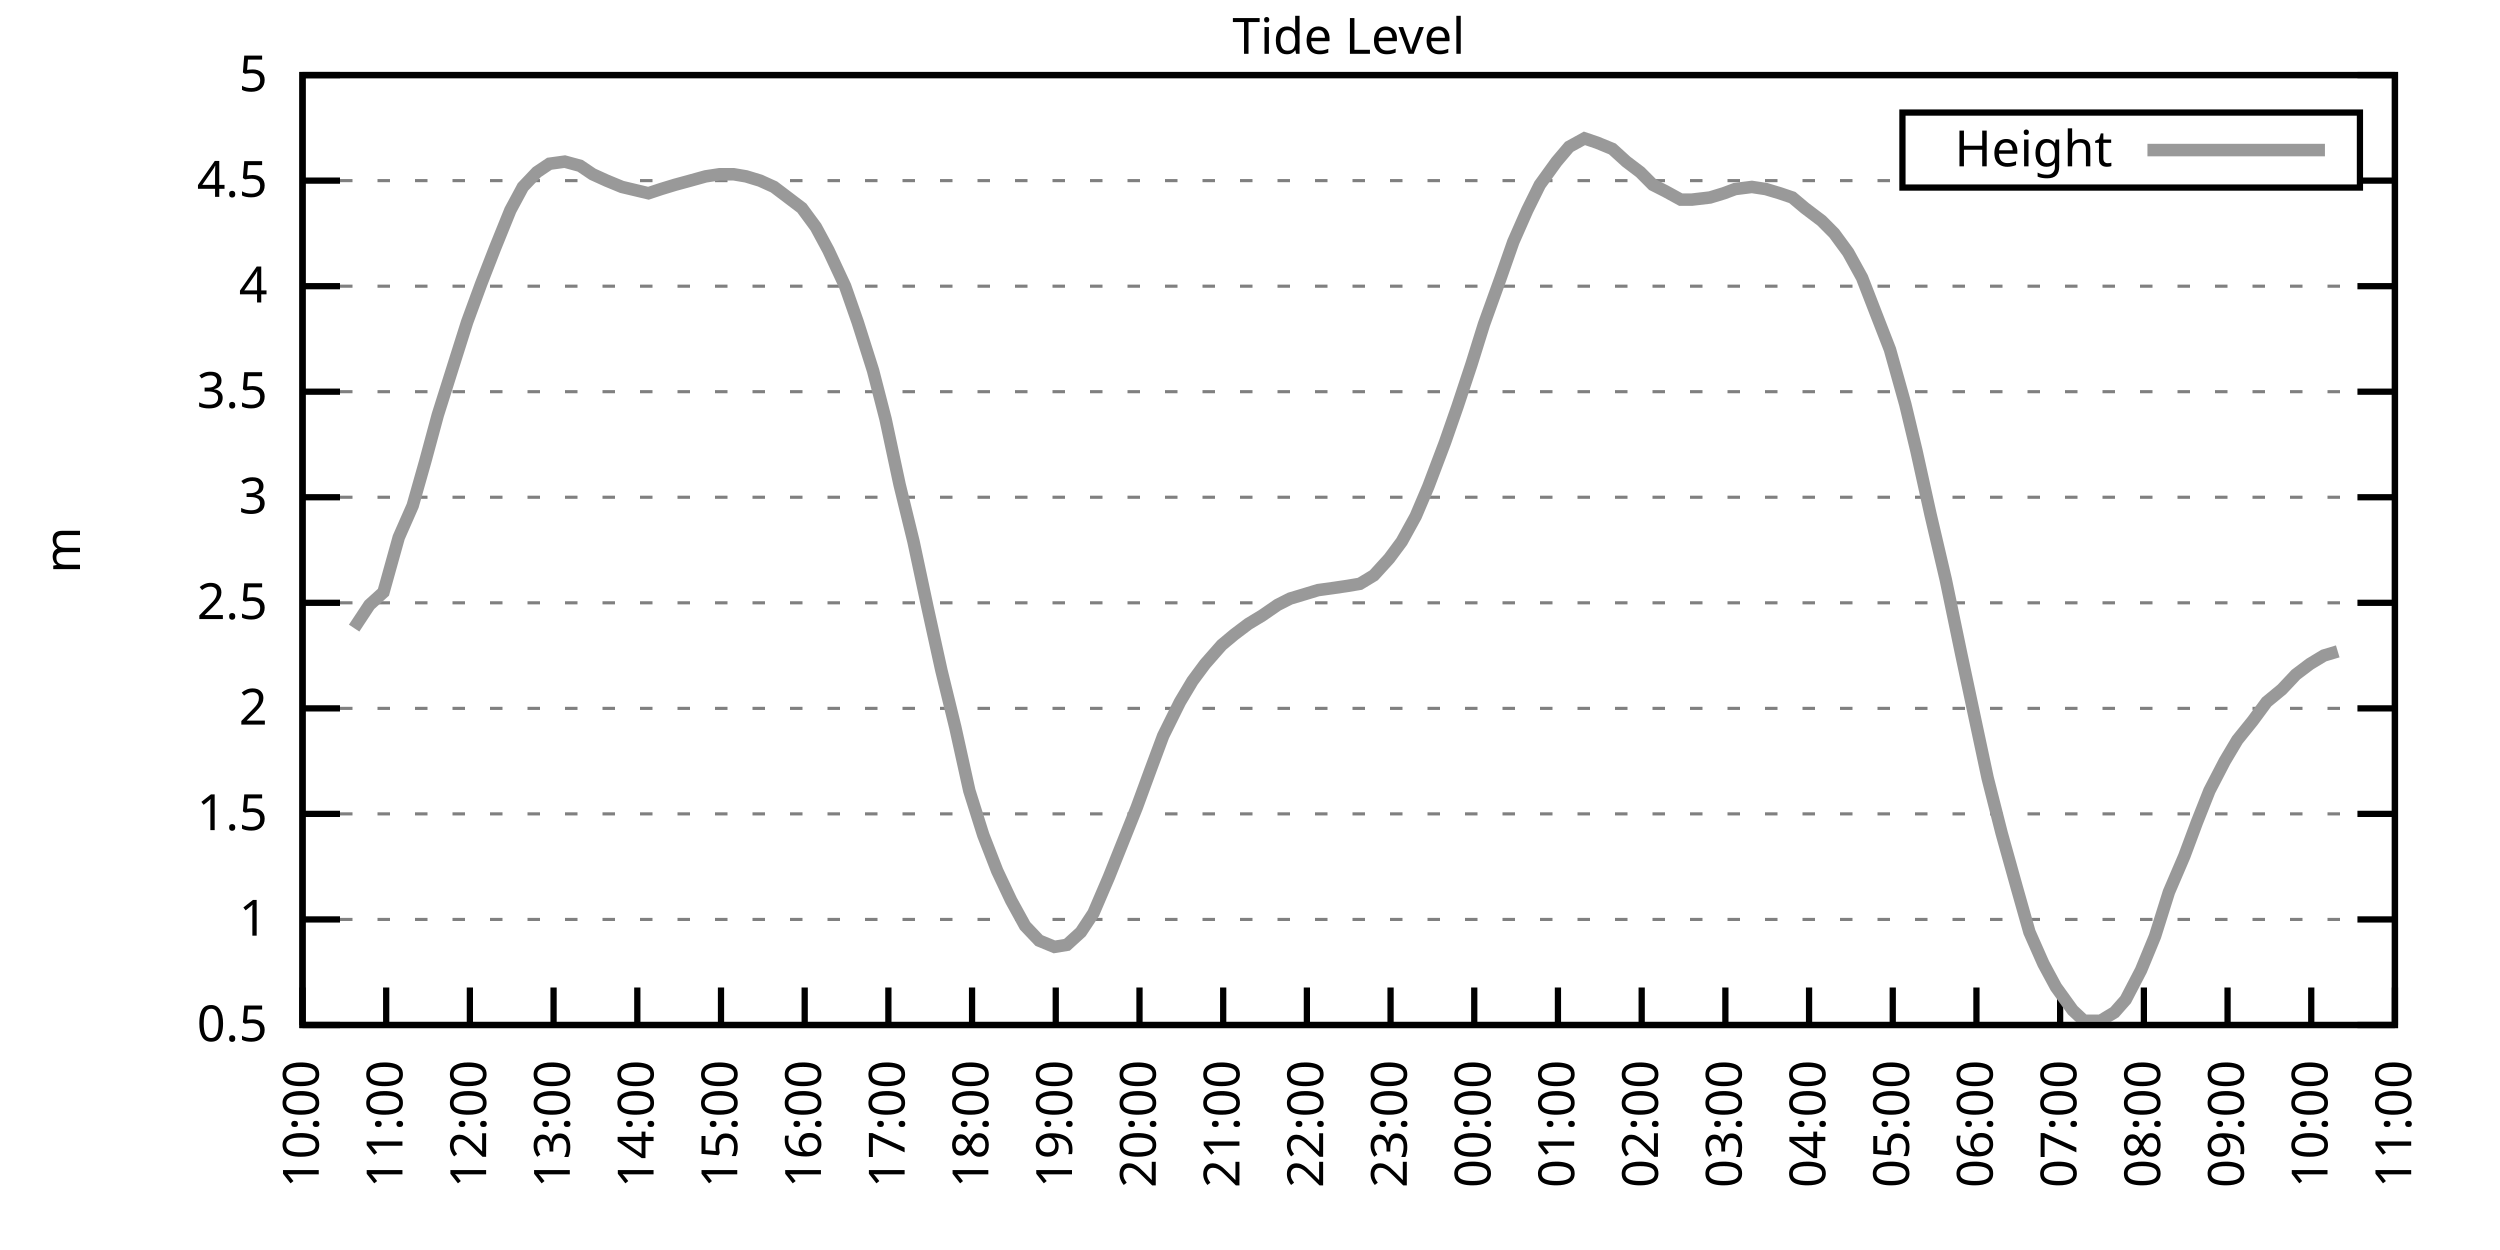
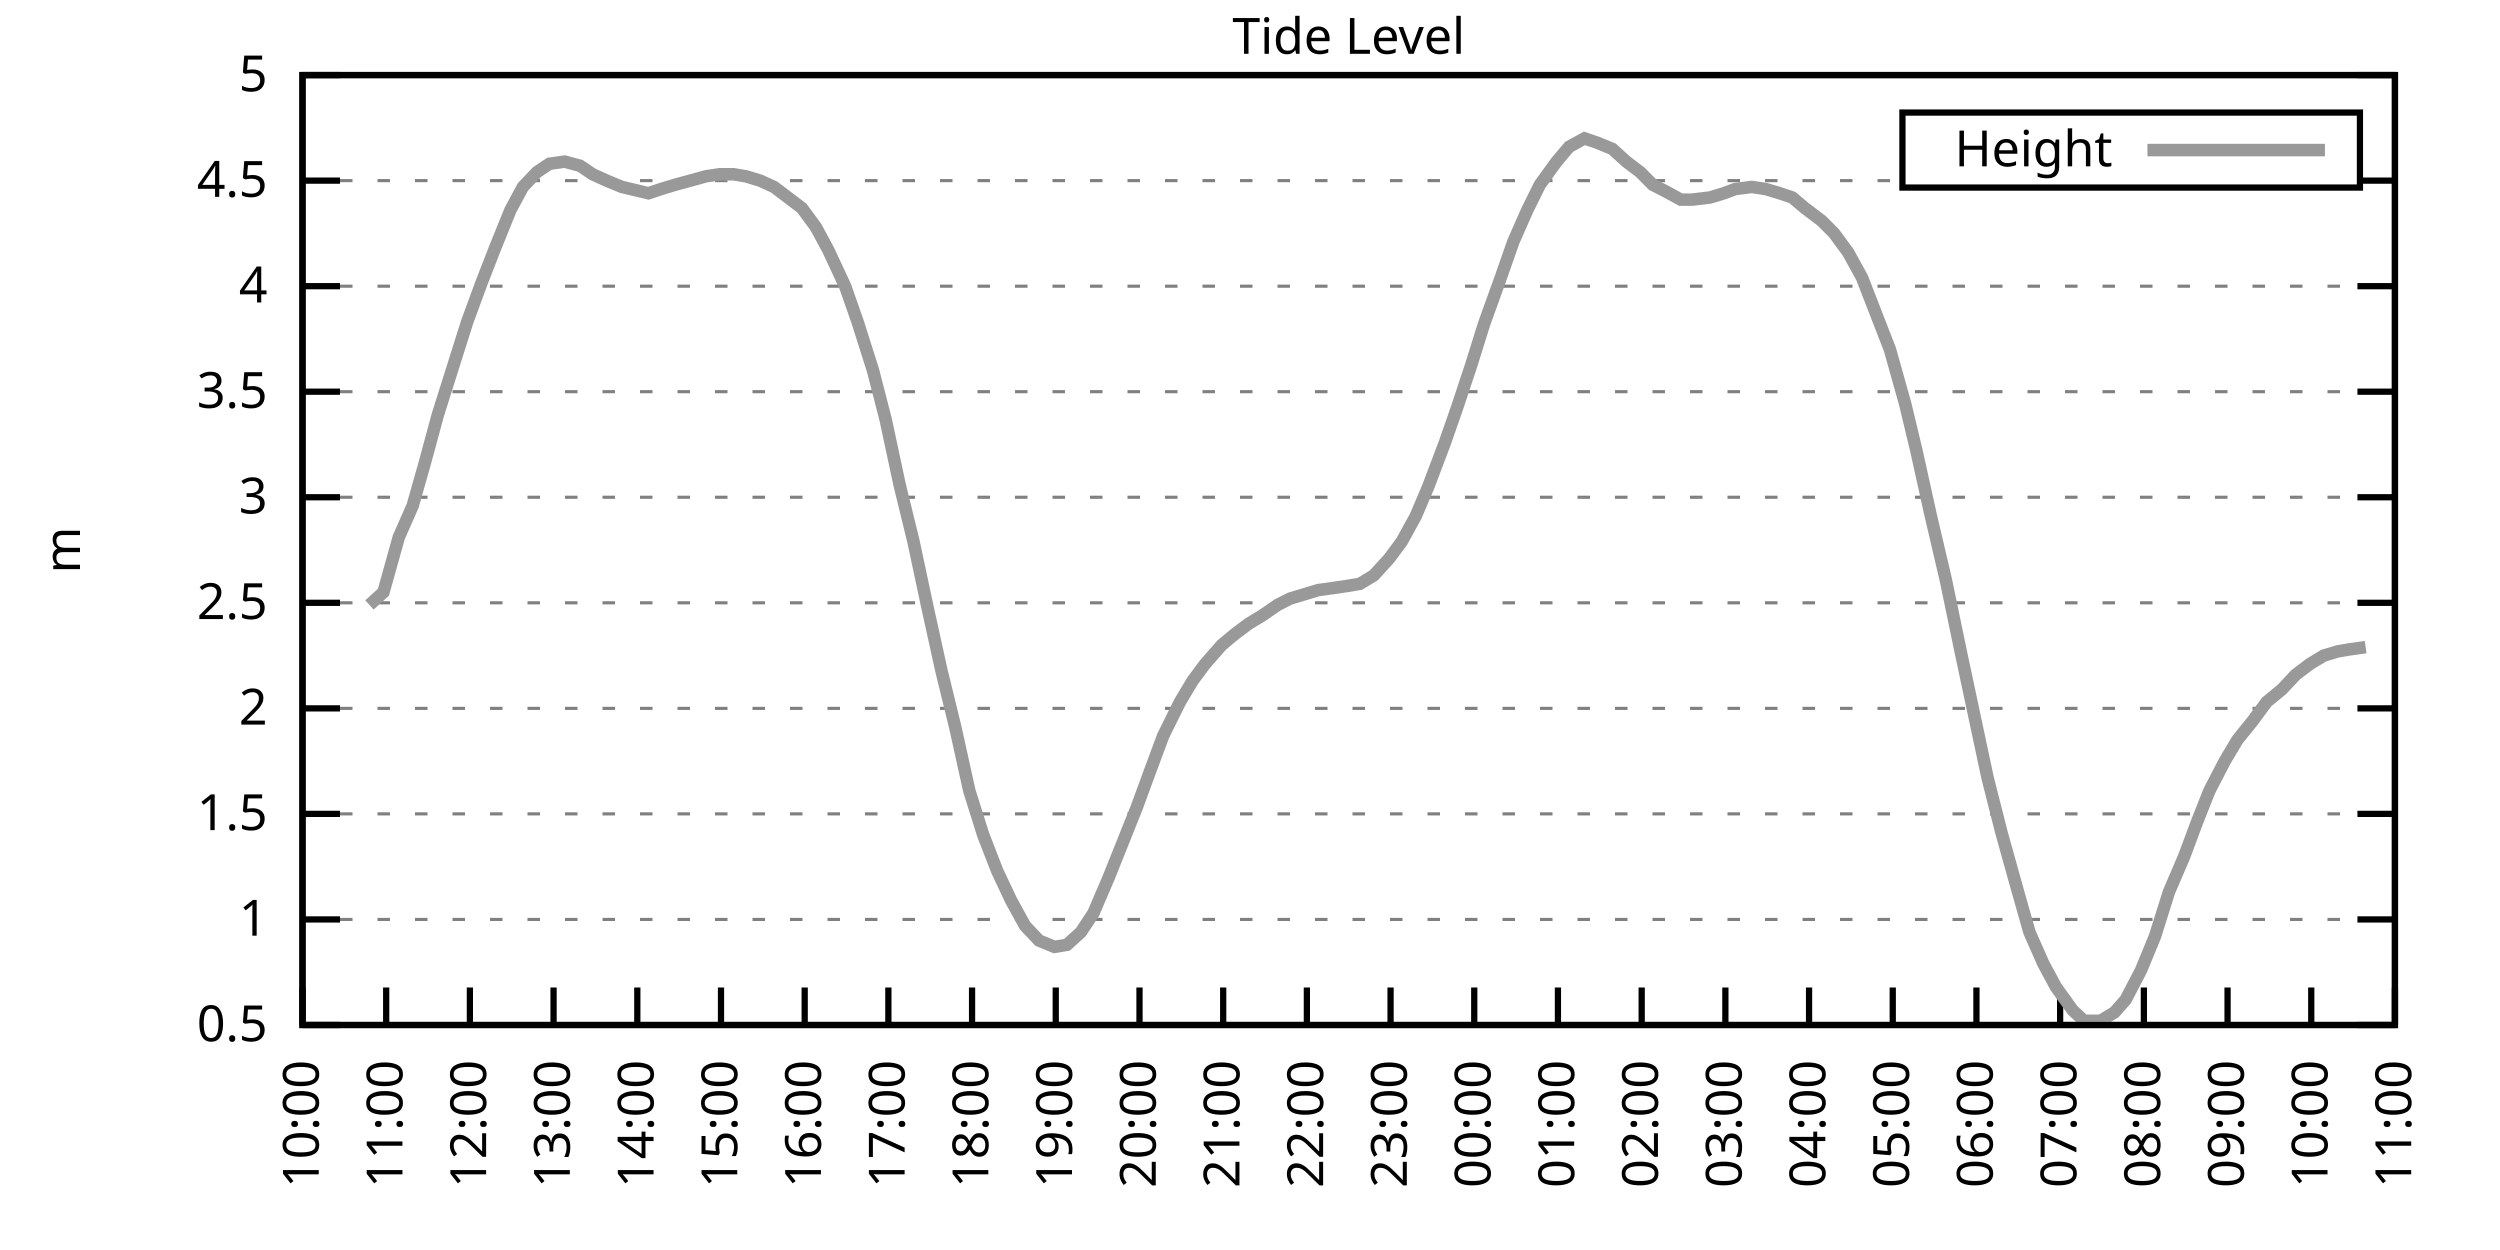
<svg xmlns="http://www.w3.org/2000/svg" xmlns:xlink="http://www.w3.org/1999/xlink" width="400" height="200" viewBox="0 0 400 200">
  <g id="gnuplot_canvas">
    <rect x="0" y="0" width="400" height="200" fill="none" />
    <defs>
      <circle id="gpDot" r="0.5" stroke-width="0.5" stroke="currentColor" />
      <path id="gpPt0" stroke-width="0.333" stroke="currentColor" d="M-1,0 h2 M0,-1 v2" />
      <path id="gpPt1" stroke-width="0.333" stroke="currentColor" d="M-1,-1 L1,1 M1,-1 L-1,1" />
      <path id="gpPt2" stroke-width="0.333" stroke="currentColor" d="M-1,0 L1,0 M0,-1 L0,1 M-1,-1 L1,1 M-1,1 L1,-1" />
      <rect id="gpPt3" stroke-width="0.333" stroke="currentColor" x="-1" y="-1" width="2" height="2" />
      <rect id="gpPt4" stroke-width="0.333" stroke="currentColor" fill="currentColor" x="-1" y="-1" width="2" height="2" />
      <circle id="gpPt5" stroke-width="0.333" stroke="currentColor" cx="0" cy="0" r="1" />
      <use xlink:href="#gpPt5" id="gpPt6" fill="currentColor" stroke="none" />
      <path id="gpPt7" stroke-width="0.333" stroke="currentColor" d="M0,-1.33 L-1.33,0.67 L1.33,0.67 z" />
      <use xlink:href="#gpPt7" id="gpPt8" fill="currentColor" stroke="none" />
      <use xlink:href="#gpPt7" id="gpPt9" stroke="currentColor" transform="rotate(180)" />
      <use xlink:href="#gpPt9" id="gpPt10" fill="currentColor" stroke="none" />
      <use xlink:href="#gpPt3" id="gpPt11" stroke="currentColor" transform="rotate(45)" />
      <use xlink:href="#gpPt11" id="gpPt12" fill="currentColor" stroke="none" />
      <path id="gpPt13" stroke-width="0.333" stroke="currentColor" d="M0,1.330 L1.265,0.411 L0.782,-1.067 L-0.782,-1.076 L-1.265,0.411 z" />
      <use xlink:href="#gpPt13" id="gpPt14" fill="currentColor" stroke="none" />
      <filter id="textbox" filterUnits="objectBoundingBox" x="0" y="0" height="1" width="1">
        <feFlood flood-color="white" flood-opacity="1" result="bgnd" />
        <feComposite in="SourceGraphic" in2="bgnd" operator="atop" />
      </filter>
      <filter id="greybox" filterUnits="objectBoundingBox" x="0" y="0" height="1" width="1">
        <feFlood flood-color="lightgrey" flood-opacity="1" result="grey" />
        <feComposite in="SourceGraphic" in2="grey" operator="atop" />
      </filter>
    </defs>
    <g fill="none" color="white" stroke="currentColor" stroke-width="1.00" stroke-linecap="butt" stroke-linejoin="miter">
</g>
    <g fill="none" color="black" stroke="currentColor" stroke-width="1.00" stroke-linecap="butt" stroke-linejoin="miter">
      <g stroke="none" shape-rendering="crispEdges">
        <polygon fill="rgb(255, 255, 255)" points="48.40,164.00 383.18,164.00 383.18,12.02 48.40,12.02 " />
      </g>
    </g>
    <g fill="none" color="black" stroke="currentColor" stroke-width="1.00" stroke-linecap="butt" stroke-linejoin="miter">
</g>
    <g fill="none" color="black" stroke="black" stroke-width="0.50" stroke-linecap="butt" stroke-linejoin="miter">
</g>
    <g fill="none" color="gray" stroke="currentColor" stroke-width="0.50" stroke-linecap="butt" stroke-linejoin="miter">
      <path stroke="gray" stroke-dasharray="2,4" class="gridline" d="M48.40,164.00 L383.19,164.00  " />
    </g>
    <g fill="none" color="gray" stroke="gray" stroke-width="1.00" stroke-linecap="butt" stroke-linejoin="miter">
</g>
    <g fill="none" color="black" stroke="currentColor" stroke-width="1.00" stroke-linecap="butt" stroke-linejoin="miter">
      <path stroke="black" d="M48.40,164.00 L54.40,164.00 M383.19,164.00 L377.19,164.00  " />
      <g transform="translate(42.80,166.60)" stroke="none" fill="black" font-family="Sans" font-size="8.00" text-anchor="end">
        <text>
          <tspan font-family="Sans"> 0.5</tspan>
        </text>
      </g>
    </g>
    <g fill="none" color="black" stroke="currentColor" stroke-width="1.00" stroke-linecap="butt" stroke-linejoin="miter">
</g>
    <g fill="none" color="black" stroke="black" stroke-width="0.50" stroke-linecap="butt" stroke-linejoin="miter">
</g>
    <g fill="none" color="gray" stroke="currentColor" stroke-width="0.50" stroke-linecap="butt" stroke-linejoin="miter">
      <path stroke="gray" stroke-dasharray="2,4" class="gridline" d="M48.40,147.11 L383.19,147.11  " />
    </g>
    <g fill="none" color="gray" stroke="gray" stroke-width="1.00" stroke-linecap="butt" stroke-linejoin="miter">
</g>
    <g fill="none" color="black" stroke="currentColor" stroke-width="1.00" stroke-linecap="butt" stroke-linejoin="miter">
      <path stroke="black" d="M48.40,147.11 L54.40,147.11 M383.19,147.11 L377.19,147.11  " />
      <g transform="translate(42.80,149.71)" stroke="none" fill="black" font-family="Sans" font-size="8.00" text-anchor="end">
        <text>
          <tspan font-family="Sans"> 1</tspan>
        </text>
      </g>
    </g>
    <g fill="none" color="black" stroke="currentColor" stroke-width="1.00" stroke-linecap="butt" stroke-linejoin="miter">
</g>
    <g fill="none" color="black" stroke="black" stroke-width="0.50" stroke-linecap="butt" stroke-linejoin="miter">
</g>
    <g fill="none" color="gray" stroke="currentColor" stroke-width="0.50" stroke-linecap="butt" stroke-linejoin="miter">
      <path stroke="gray" stroke-dasharray="2,4" class="gridline" d="M48.40,130.22 L383.19,130.22  " />
    </g>
    <g fill="none" color="gray" stroke="gray" stroke-width="1.00" stroke-linecap="butt" stroke-linejoin="miter">
</g>
    <g fill="none" color="black" stroke="currentColor" stroke-width="1.00" stroke-linecap="butt" stroke-linejoin="miter">
      <path stroke="black" d="M48.40,130.22 L54.40,130.22 M383.19,130.22 L377.19,130.22  " />
      <g transform="translate(42.80,132.82)" stroke="none" fill="black" font-family="Sans" font-size="8.00" text-anchor="end">
        <text>
          <tspan font-family="Sans"> 1.5</tspan>
        </text>
      </g>
    </g>
    <g fill="none" color="black" stroke="currentColor" stroke-width="1.00" stroke-linecap="butt" stroke-linejoin="miter">
</g>
    <g fill="none" color="black" stroke="black" stroke-width="0.50" stroke-linecap="butt" stroke-linejoin="miter">
</g>
    <g fill="none" color="gray" stroke="currentColor" stroke-width="0.50" stroke-linecap="butt" stroke-linejoin="miter">
      <path stroke="gray" stroke-dasharray="2,4" class="gridline" d="M48.40,113.34 L383.19,113.34  " />
    </g>
    <g fill="none" color="gray" stroke="gray" stroke-width="1.00" stroke-linecap="butt" stroke-linejoin="miter">
</g>
    <g fill="none" color="black" stroke="currentColor" stroke-width="1.00" stroke-linecap="butt" stroke-linejoin="miter">
      <path stroke="black" d="M48.40,113.34 L54.40,113.34 M383.19,113.34 L377.19,113.34  " />
      <g transform="translate(42.80,115.94)" stroke="none" fill="black" font-family="Sans" font-size="8.00" text-anchor="end">
        <text>
          <tspan font-family="Sans"> 2</tspan>
        </text>
      </g>
    </g>
    <g fill="none" color="black" stroke="currentColor" stroke-width="1.00" stroke-linecap="butt" stroke-linejoin="miter">
</g>
    <g fill="none" color="black" stroke="black" stroke-width="0.50" stroke-linecap="butt" stroke-linejoin="miter">
</g>
    <g fill="none" color="gray" stroke="currentColor" stroke-width="0.50" stroke-linecap="butt" stroke-linejoin="miter">
      <path stroke="gray" stroke-dasharray="2,4" class="gridline" d="M48.40,96.45 L383.19,96.45  " />
    </g>
    <g fill="none" color="gray" stroke="gray" stroke-width="1.00" stroke-linecap="butt" stroke-linejoin="miter">
</g>
    <g fill="none" color="black" stroke="currentColor" stroke-width="1.00" stroke-linecap="butt" stroke-linejoin="miter">
      <path stroke="black" d="M48.40,96.45 L54.40,96.45 M383.19,96.45 L377.19,96.45  " />
      <g transform="translate(42.80,99.05)" stroke="none" fill="black" font-family="Sans" font-size="8.00" text-anchor="end">
        <text>
          <tspan font-family="Sans"> 2.5</tspan>
        </text>
      </g>
    </g>
    <g fill="none" color="black" stroke="currentColor" stroke-width="1.00" stroke-linecap="butt" stroke-linejoin="miter">
</g>
    <g fill="none" color="black" stroke="black" stroke-width="0.50" stroke-linecap="butt" stroke-linejoin="miter">
</g>
    <g fill="none" color="gray" stroke="currentColor" stroke-width="0.50" stroke-linecap="butt" stroke-linejoin="miter">
      <path stroke="gray" stroke-dasharray="2,4" class="gridline" d="M48.40,79.56 L383.19,79.56  " />
    </g>
    <g fill="none" color="gray" stroke="gray" stroke-width="1.00" stroke-linecap="butt" stroke-linejoin="miter">
</g>
    <g fill="none" color="black" stroke="currentColor" stroke-width="1.00" stroke-linecap="butt" stroke-linejoin="miter">
      <path stroke="black" d="M48.40,79.56 L54.40,79.56 M383.19,79.56 L377.19,79.56  " />
      <g transform="translate(42.80,82.16)" stroke="none" fill="black" font-family="Sans" font-size="8.00" text-anchor="end">
        <text>
          <tspan font-family="Sans"> 3</tspan>
        </text>
      </g>
    </g>
    <g fill="none" color="black" stroke="currentColor" stroke-width="1.00" stroke-linecap="butt" stroke-linejoin="miter">
</g>
    <g fill="none" color="black" stroke="black" stroke-width="0.50" stroke-linecap="butt" stroke-linejoin="miter">
</g>
    <g fill="none" color="gray" stroke="currentColor" stroke-width="0.50" stroke-linecap="butt" stroke-linejoin="miter">
      <path stroke="gray" stroke-dasharray="2,4" class="gridline" d="M48.40,62.67 L383.19,62.67  " />
    </g>
    <g fill="none" color="gray" stroke="gray" stroke-width="1.00" stroke-linecap="butt" stroke-linejoin="miter">
</g>
    <g fill="none" color="black" stroke="currentColor" stroke-width="1.00" stroke-linecap="butt" stroke-linejoin="miter">
      <path stroke="black" d="M48.40,62.67 L54.40,62.67 M383.19,62.67 L377.19,62.67  " />
      <g transform="translate(42.80,65.27)" stroke="none" fill="black" font-family="Sans" font-size="8.00" text-anchor="end">
        <text>
          <tspan font-family="Sans"> 3.5</tspan>
        </text>
      </g>
    </g>
    <g fill="none" color="black" stroke="currentColor" stroke-width="1.00" stroke-linecap="butt" stroke-linejoin="miter">
</g>
    <g fill="none" color="black" stroke="black" stroke-width="0.50" stroke-linecap="butt" stroke-linejoin="miter">
</g>
    <g fill="none" color="gray" stroke="currentColor" stroke-width="0.50" stroke-linecap="butt" stroke-linejoin="miter">
      <path stroke="gray" stroke-dasharray="2,4" class="gridline" d="M48.40,45.79 L383.19,45.79  " />
    </g>
    <g fill="none" color="gray" stroke="gray" stroke-width="1.00" stroke-linecap="butt" stroke-linejoin="miter">
</g>
    <g fill="none" color="black" stroke="currentColor" stroke-width="1.00" stroke-linecap="butt" stroke-linejoin="miter">
      <path stroke="black" d="M48.40,45.79 L54.40,45.79 M383.19,45.79 L377.19,45.79  " />
      <g transform="translate(42.80,48.39)" stroke="none" fill="black" font-family="Sans" font-size="8.00" text-anchor="end">
        <text>
          <tspan font-family="Sans"> 4</tspan>
        </text>
      </g>
    </g>
    <g fill="none" color="black" stroke="currentColor" stroke-width="1.00" stroke-linecap="butt" stroke-linejoin="miter">
</g>
    <g fill="none" color="black" stroke="black" stroke-width="0.50" stroke-linecap="butt" stroke-linejoin="miter">
</g>
    <g fill="none" color="gray" stroke="currentColor" stroke-width="0.50" stroke-linecap="butt" stroke-linejoin="miter">
      <path stroke="gray" stroke-dasharray="2,4" class="gridline" d="M48.40,28.90 L304.39,28.90 M377.59,28.90 L383.19,28.90  " />
    </g>
    <g fill="none" color="gray" stroke="gray" stroke-width="1.00" stroke-linecap="butt" stroke-linejoin="miter">
</g>
    <g fill="none" color="black" stroke="currentColor" stroke-width="1.00" stroke-linecap="butt" stroke-linejoin="miter">
      <path stroke="black" d="M48.40,28.90 L54.40,28.90 M383.19,28.90 L377.19,28.90  " />
      <g transform="translate(42.80,31.50)" stroke="none" fill="black" font-family="Sans" font-size="8.00" text-anchor="end">
        <text>
          <tspan font-family="Sans"> 4.5</tspan>
        </text>
      </g>
    </g>
    <g fill="none" color="black" stroke="currentColor" stroke-width="1.00" stroke-linecap="butt" stroke-linejoin="miter">
</g>
    <g fill="none" color="black" stroke="black" stroke-width="0.50" stroke-linecap="butt" stroke-linejoin="miter">
</g>
    <g fill="none" color="gray" stroke="currentColor" stroke-width="0.50" stroke-linecap="butt" stroke-linejoin="miter">
      <path stroke="gray" stroke-dasharray="2,4" class="gridline" d="M48.40,12.01 L383.19,12.01  " />
    </g>
    <g fill="none" color="gray" stroke="gray" stroke-width="1.00" stroke-linecap="butt" stroke-linejoin="miter">
</g>
    <g fill="none" color="black" stroke="currentColor" stroke-width="1.00" stroke-linecap="butt" stroke-linejoin="miter">
      <path stroke="black" d="M48.40,12.01 L54.40,12.01 M383.19,12.01 L377.19,12.01  " />
      <g transform="translate(42.80,14.61)" stroke="none" fill="black" font-family="Sans" font-size="8.00" text-anchor="end">
        <text>
          <tspan font-family="Sans"> 5</tspan>
        </text>
      </g>
    </g>
    <g fill="none" color="black" stroke="currentColor" stroke-width="1.00" stroke-linecap="butt" stroke-linejoin="miter">
      <path stroke="black" d="M48.40,164.00 L48.40,158.00  " />
      <g transform="translate(51.00,169.60) rotate(270.00)" stroke="none" fill="black" font-family="Sans" font-size="8.00" text-anchor="end">
        <text>
          <tspan font-family="Sans">10:00</tspan>
        </text>
      </g>
    </g>
    <g fill="none" color="black" stroke="currentColor" stroke-width="1.00" stroke-linecap="butt" stroke-linejoin="miter">
      <path stroke="black" d="M61.79,164.00 L61.79,158.00  " />
      <g transform="translate(64.39,169.60) rotate(270.00)" stroke="none" fill="black" font-family="Sans" font-size="8.00" text-anchor="end">
        <text>
          <tspan font-family="Sans">11:00</tspan>
        </text>
      </g>
    </g>
    <g fill="none" color="black" stroke="currentColor" stroke-width="1.00" stroke-linecap="butt" stroke-linejoin="miter">
      <path stroke="black" d="M75.18,164.00 L75.18,158.00  " />
      <g transform="translate(77.78,169.60) rotate(270.00)" stroke="none" fill="black" font-family="Sans" font-size="8.00" text-anchor="end">
        <text>
          <tspan font-family="Sans">12:00</tspan>
        </text>
      </g>
    </g>
    <g fill="none" color="black" stroke="currentColor" stroke-width="1.00" stroke-linecap="butt" stroke-linejoin="miter">
      <path stroke="black" d="M88.57,164.00 L88.57,158.00  " />
      <g transform="translate(91.17,169.60) rotate(270.00)" stroke="none" fill="black" font-family="Sans" font-size="8.00" text-anchor="end">
        <text>
          <tspan font-family="Sans">13:00</tspan>
        </text>
      </g>
    </g>
    <g fill="none" color="black" stroke="currentColor" stroke-width="1.00" stroke-linecap="butt" stroke-linejoin="miter">
      <path stroke="black" d="M101.97,164.00 L101.97,158.00  " />
      <g transform="translate(104.57,169.60) rotate(270.00)" stroke="none" fill="black" font-family="Sans" font-size="8.00" text-anchor="end">
        <text>
          <tspan font-family="Sans">14:00</tspan>
        </text>
      </g>
    </g>
    <g fill="none" color="black" stroke="currentColor" stroke-width="1.00" stroke-linecap="butt" stroke-linejoin="miter">
      <path stroke="black" d="M115.36,164.00 L115.36,158.00  " />
      <g transform="translate(117.96,169.60) rotate(270.00)" stroke="none" fill="black" font-family="Sans" font-size="8.00" text-anchor="end">
        <text>
          <tspan font-family="Sans">15:00</tspan>
        </text>
      </g>
    </g>
    <g fill="none" color="black" stroke="currentColor" stroke-width="1.00" stroke-linecap="butt" stroke-linejoin="miter">
      <path stroke="black" d="M128.75,164.00 L128.75,158.00  " />
      <g transform="translate(131.35,169.60) rotate(270.00)" stroke="none" fill="black" font-family="Sans" font-size="8.00" text-anchor="end">
        <text>
          <tspan font-family="Sans">16:00</tspan>
        </text>
      </g>
    </g>
    <g fill="none" color="black" stroke="currentColor" stroke-width="1.00" stroke-linecap="butt" stroke-linejoin="miter">
      <path stroke="black" d="M142.14,164.00 L142.14,158.00  " />
      <g transform="translate(144.74,169.60) rotate(270.00)" stroke="none" fill="black" font-family="Sans" font-size="8.00" text-anchor="end">
        <text>
          <tspan font-family="Sans">17:00</tspan>
        </text>
      </g>
    </g>
    <g fill="none" color="black" stroke="currentColor" stroke-width="1.00" stroke-linecap="butt" stroke-linejoin="miter">
      <path stroke="black" d="M155.53,164.00 L155.53,158.00  " />
      <g transform="translate(158.13,169.60) rotate(270.00)" stroke="none" fill="black" font-family="Sans" font-size="8.00" text-anchor="end">
        <text>
          <tspan font-family="Sans">18:00</tspan>
        </text>
      </g>
    </g>
    <g fill="none" color="black" stroke="currentColor" stroke-width="1.00" stroke-linecap="butt" stroke-linejoin="miter">
      <path stroke="black" d="M168.92,164.00 L168.92,158.00  " />
      <g transform="translate(171.52,169.60) rotate(270.00)" stroke="none" fill="black" font-family="Sans" font-size="8.00" text-anchor="end">
        <text>
          <tspan font-family="Sans">19:00</tspan>
        </text>
      </g>
    </g>
    <g fill="none" color="black" stroke="currentColor" stroke-width="1.00" stroke-linecap="butt" stroke-linejoin="miter">
      <path stroke="black" d="M182.32,164.00 L182.32,158.00  " />
      <g transform="translate(184.92,169.60) rotate(270.00)" stroke="none" fill="black" font-family="Sans" font-size="8.00" text-anchor="end">
        <text>
          <tspan font-family="Sans">20:00</tspan>
        </text>
      </g>
    </g>
    <g fill="none" color="black" stroke="currentColor" stroke-width="1.00" stroke-linecap="butt" stroke-linejoin="miter">
      <path stroke="black" d="M195.71,164.00 L195.71,158.00  " />
      <g transform="translate(198.31,169.60) rotate(270.00)" stroke="none" fill="black" font-family="Sans" font-size="8.00" text-anchor="end">
        <text>
          <tspan font-family="Sans">21:00</tspan>
        </text>
      </g>
    </g>
    <g fill="none" color="black" stroke="currentColor" stroke-width="1.00" stroke-linecap="butt" stroke-linejoin="miter">
      <path stroke="black" d="M209.10,164.00 L209.10,158.00  " />
      <g transform="translate(211.70,169.60) rotate(270.00)" stroke="none" fill="black" font-family="Sans" font-size="8.00" text-anchor="end">
        <text>
          <tspan font-family="Sans">22:00</tspan>
        </text>
      </g>
    </g>
    <g fill="none" color="black" stroke="currentColor" stroke-width="1.00" stroke-linecap="butt" stroke-linejoin="miter">
      <path stroke="black" d="M222.49,164.00 L222.49,158.00  " />
      <g transform="translate(225.09,169.60) rotate(270.00)" stroke="none" fill="black" font-family="Sans" font-size="8.00" text-anchor="end">
        <text>
          <tspan font-family="Sans">23:00</tspan>
        </text>
      </g>
    </g>
    <g fill="none" color="black" stroke="currentColor" stroke-width="1.00" stroke-linecap="butt" stroke-linejoin="miter">
      <path stroke="black" d="M235.88,164.00 L235.88,158.00  " />
      <g transform="translate(238.48,169.60) rotate(270.00)" stroke="none" fill="black" font-family="Sans" font-size="8.00" text-anchor="end">
        <text>
          <tspan font-family="Sans">00:00</tspan>
        </text>
      </g>
    </g>
    <g fill="none" color="black" stroke="currentColor" stroke-width="1.00" stroke-linecap="butt" stroke-linejoin="miter">
      <path stroke="black" d="M249.27,164.00 L249.27,158.00  " />
      <g transform="translate(251.87,169.60) rotate(270.00)" stroke="none" fill="black" font-family="Sans" font-size="8.00" text-anchor="end">
        <text>
          <tspan font-family="Sans">01:00</tspan>
        </text>
      </g>
    </g>
    <g fill="none" color="black" stroke="currentColor" stroke-width="1.00" stroke-linecap="butt" stroke-linejoin="miter">
      <path stroke="black" d="M262.67,164.00 L262.67,158.00  " />
      <g transform="translate(265.27,169.60) rotate(270.00)" stroke="none" fill="black" font-family="Sans" font-size="8.00" text-anchor="end">
        <text>
          <tspan font-family="Sans">02:00</tspan>
        </text>
      </g>
    </g>
    <g fill="none" color="black" stroke="currentColor" stroke-width="1.00" stroke-linecap="butt" stroke-linejoin="miter">
      <path stroke="black" d="M276.06,164.00 L276.06,158.00  " />
      <g transform="translate(278.66,169.60) rotate(270.00)" stroke="none" fill="black" font-family="Sans" font-size="8.00" text-anchor="end">
        <text>
          <tspan font-family="Sans">03:00</tspan>
        </text>
      </g>
    </g>
    <g fill="none" color="black" stroke="currentColor" stroke-width="1.00" stroke-linecap="butt" stroke-linejoin="miter">
      <path stroke="black" d="M289.45,164.00 L289.45,158.00  " />
      <g transform="translate(292.05,169.60) rotate(270.00)" stroke="none" fill="black" font-family="Sans" font-size="8.00" text-anchor="end">
        <text>
          <tspan font-family="Sans">04:00</tspan>
        </text>
      </g>
    </g>
    <g fill="none" color="black" stroke="currentColor" stroke-width="1.00" stroke-linecap="butt" stroke-linejoin="miter">
      <path stroke="black" d="M302.84,164.00 L302.84,158.00  " />
      <g transform="translate(305.44,169.60) rotate(270.00)" stroke="none" fill="black" font-family="Sans" font-size="8.00" text-anchor="end">
        <text>
          <tspan font-family="Sans">05:00</tspan>
        </text>
      </g>
    </g>
    <g fill="none" color="black" stroke="currentColor" stroke-width="1.00" stroke-linecap="butt" stroke-linejoin="miter">
      <path stroke="black" d="M316.23,164.00 L316.23,158.00  " />
      <g transform="translate(318.83,169.60) rotate(270.00)" stroke="none" fill="black" font-family="Sans" font-size="8.00" text-anchor="end">
        <text>
          <tspan font-family="Sans">06:00</tspan>
        </text>
      </g>
    </g>
    <g fill="none" color="black" stroke="currentColor" stroke-width="1.00" stroke-linecap="butt" stroke-linejoin="miter">
      <path stroke="black" d="M329.62,164.00 L329.62,158.00  " />
      <g transform="translate(332.22,169.60) rotate(270.00)" stroke="none" fill="black" font-family="Sans" font-size="8.00" text-anchor="end">
        <text>
          <tspan font-family="Sans">07:00</tspan>
        </text>
      </g>
    </g>
    <g fill="none" color="black" stroke="currentColor" stroke-width="1.00" stroke-linecap="butt" stroke-linejoin="miter">
      <path stroke="black" d="M343.02,164.00 L343.02,158.00  " />
      <g transform="translate(345.62,169.60) rotate(270.00)" stroke="none" fill="black" font-family="Sans" font-size="8.00" text-anchor="end">
        <text>
          <tspan font-family="Sans">08:00</tspan>
        </text>
      </g>
    </g>
    <g fill="none" color="black" stroke="currentColor" stroke-width="1.00" stroke-linecap="butt" stroke-linejoin="miter">
      <path stroke="black" d="M356.41,164.00 L356.41,158.00  " />
      <g transform="translate(359.01,169.60) rotate(270.00)" stroke="none" fill="black" font-family="Sans" font-size="8.00" text-anchor="end">
        <text>
          <tspan font-family="Sans">09:00</tspan>
        </text>
      </g>
    </g>
    <g fill="none" color="black" stroke="currentColor" stroke-width="1.00" stroke-linecap="butt" stroke-linejoin="miter">
      <path stroke="black" d="M369.80,164.00 L369.80,158.00  " />
      <g transform="translate(372.40,169.60) rotate(270.00)" stroke="none" fill="black" font-family="Sans" font-size="8.00" text-anchor="end">
        <text>
          <tspan font-family="Sans">10:00</tspan>
        </text>
      </g>
    </g>
    <g fill="none" color="black" stroke="currentColor" stroke-width="1.00" stroke-linecap="butt" stroke-linejoin="miter">
      <path stroke="black" d="M383.19,164.00 L383.19,158.00  " />
      <g transform="translate(385.79,169.60) rotate(270.00)" stroke="none" fill="black" font-family="Sans" font-size="8.00" text-anchor="end">
        <text>
          <tspan font-family="Sans">11:00</tspan>
        </text>
      </g>
    </g>
    <g fill="none" color="black" stroke="currentColor" stroke-width="1.00" stroke-linecap="butt" stroke-linejoin="miter">
</g>
    <g fill="none" color="black" stroke="currentColor" stroke-width="1.00" stroke-linecap="butt" stroke-linejoin="miter">
      <path stroke="black" d="M48.40,12.01 L48.40,164.00 L383.19,164.00 L383.19,12.01 L48.40,12.01 Z  " />
    </g>
    <g fill="none" color="black" stroke="currentColor" stroke-width="1.00" stroke-linecap="butt" stroke-linejoin="miter">
</g>
    <g fill="none" color="black" stroke="currentColor" stroke-width="1.00" stroke-linecap="butt" stroke-linejoin="miter">
      <path stroke="black" d="M304.39,30.01 L304.39,18.01 L377.59,18.01 L377.59,30.01 L304.39,30.01 Z  " />
    </g>
    <g id="Tide_level_plot_1">
      <g fill="none" color="white" stroke="black" stroke-width="2.00" stroke-linecap="butt" stroke-linejoin="miter">
</g>
      <g fill="none" color="black" stroke="currentColor" stroke-width="2.00" stroke-linecap="butt" stroke-linejoin="miter">
        <g transform="translate(337.99,26.61)" stroke="none" fill="black" font-family="Sans" font-size="8.00" text-anchor="end">
          <text>
            <tspan font-family="Sans">Height</tspan>
          </text>
        </g>
      </g>
      <g fill="none" color="black" stroke="currentColor" stroke-width="2.00" stroke-linecap="butt" stroke-linejoin="miter">
-         <path stroke="rgb(153, 153, 153)" d="M343.59,24.01 L371.99,24.01 M56.66,100.50 L59.11,96.79 L61.35,94.76 L63.80,85.98 L66.03,80.91 L68.04,73.82   L70.05,66.39 L72.50,58.62 L74.74,51.53 L76.97,45.45 L79.20,39.71 L81.66,33.63 L83.66,29.91 L85.90,27.55   L87.91,26.20 L90.36,25.86 L92.82,26.53 L94.82,27.88 L97.06,28.90 L99.51,29.91 L103.75,30.92 L105.76,30.25   L107.99,29.57 L110.45,28.90 L112.90,28.22 L115.13,27.88 L117.37,27.88 L119.38,28.22 L121.61,28.90 L123.84,29.91   L126.07,31.60 L128.30,33.29 L130.54,36.33 L132.54,40.04 L135.22,45.79 L137.23,51.53 L139.69,59.30 L141.69,67.06   L143.93,77.53 L146.16,86.65 L148.39,97.12 L150.62,107.26 L152.85,116.38 L155.09,126.51 L157.32,133.60 L159.55,139.34   L161.78,144.07 L164.01,148.13 L166.25,150.49 L168.70,151.50 L170.71,151.17 L172.94,149.14 L174.95,146.10 L177.41,140.36   L181.87,129.21 L184.10,123.13 L186.11,117.73 L188.79,112.32 L190.80,108.95 L192.81,106.24 L195.48,103.20 L197.49,101.52   L199.73,99.83 L201.96,98.48 L204.41,96.79 L206.42,95.77 L208.65,95.10 L210.88,94.42 L213.34,94.08 L215.57,93.75   L217.58,93.41 L219.81,92.06 L222.27,89.36 L224.28,86.65 L226.51,82.60 L228.52,77.87 L231.20,70.78 L233.20,65.04   L235.44,58.28 L237.44,51.87 L240.12,44.43 L242.13,38.69 L244.36,33.63 L246.37,29.57 L249.05,25.86 L251.06,23.49   L253.51,22.14 L255.52,22.82 L257.98,23.83 L260.21,25.86 L262.44,27.55 L264.45,29.57 L266.46,30.59 L268.92,31.94   L270.70,31.94 L273.60,31.60 L275.83,30.92 L277.62,30.25 L280.30,29.91 L282.53,30.25 L284.76,30.92 L286.77,31.60   L288.78,33.29 L291.46,35.32 L293.47,37.34 L295.70,40.38 L297.93,44.43 L300.16,50.18 L302.39,55.92 L304.85,64.70   L306.63,72.13 L308.87,82.26 L311.32,92.73 L313.78,104.56 L315.79,114.01 L318.02,124.48 L320.25,133.26 L322.70,142.05   L324.71,149.14 L326.95,154.21 L328.95,157.92 L331.63,161.64 L333.42,163.32 L336.10,163.32 L338.33,161.97 L340.11,159.95   L342.57,155.22 L344.80,149.81 L347.03,142.72 L349.49,136.98 L351.50,131.58 L353.51,126.51 L355.96,121.78 L357.97,118.40   L360.42,115.36 L362.66,112.32 L365.11,110.30 L367.34,107.93 L369.58,106.24 L371.81,104.89 L374.04,104.22  " />
+         <path stroke="rgb(153, 153, 153)" d="M343.59,24.01 L371.99,24.01 M59.11,96.79 L61.35,94.76 L63.80,85.98 L66.03,80.91 L68.04,73.82 L70.05,66.39   L72.50,58.62 L74.74,51.53 L76.97,45.45 L79.20,39.71 L81.66,33.63 L83.66,29.91 L85.90,27.55 L87.91,26.20   L90.36,25.86 L92.82,26.53 L94.82,27.88 L97.06,28.90 L99.51,29.91 L103.75,30.92 L105.76,30.25 L107.99,29.57   L110.45,28.90 L112.90,28.22 L115.13,27.88 L117.37,27.88 L119.38,28.22 L121.61,28.90 L123.84,29.91 L126.07,31.60   L128.30,33.29 L130.54,36.33 L132.54,40.04 L135.22,45.79 L137.23,51.53 L139.69,59.30 L141.69,67.06 L143.93,77.53   L146.16,86.65 L148.39,97.12 L150.62,107.26 L152.85,116.38 L155.09,126.51 L157.32,133.60 L159.55,139.34 L161.78,144.07   L164.01,148.13 L166.25,150.49 L168.70,151.50 L170.71,151.17 L172.94,149.14 L174.95,146.10 L177.41,140.36 L181.87,129.21   L184.10,123.13 L186.11,117.73 L188.79,112.32 L190.80,108.95 L192.81,106.24 L195.48,103.20 L197.49,101.52 L199.73,99.83   L201.96,98.48 L204.41,96.79 L206.42,95.77 L208.65,95.10 L210.88,94.42 L213.34,94.08 L215.57,93.75 L217.58,93.41   L219.81,92.06 L222.27,89.36 L224.28,86.65 L226.51,82.60 L228.52,77.87 L231.20,70.78 L233.20,65.04 L235.44,58.28   L237.44,51.87 L240.12,44.43 L242.13,38.69 L244.36,33.63 L246.37,29.57 L249.05,25.86 L251.06,23.49 L253.51,22.14   L255.52,22.82 L257.98,23.83 L260.21,25.86 L262.44,27.55 L264.45,29.57 L266.46,30.59 L268.92,31.94 L270.70,31.94   L273.60,31.60 L275.83,30.92 L277.62,30.25 L280.30,29.91 L282.53,30.25 L284.76,30.92 L286.77,31.60 L288.78,33.29   L291.46,35.32 L293.47,37.34 L295.70,40.38 L297.93,44.43 L300.16,50.18 L302.39,55.92 L304.85,64.70 L306.63,72.13   L308.87,82.26 L311.32,92.73 L313.78,104.56 L315.79,114.01 L318.02,124.48 L320.25,133.26 L322.70,142.05 L324.71,149.14   L326.95,154.21 L328.95,157.92 L331.63,161.64 L333.42,163.32 L336.10,163.32 L338.33,161.97 L340.11,159.95 L342.57,155.22   L344.80,149.81 L347.03,142.72 L349.49,136.98 L351.50,131.58 L353.51,126.51 L355.96,121.78 L357.97,118.40 L360.42,115.36   L362.66,112.32 L365.11,110.30 L367.34,107.93 L369.58,106.24 L371.81,104.89 L374.04,104.22 L376.05,103.88 L378.50,103.54    " />
      </g>
    </g>
    <g fill="none" color="black" stroke="currentColor" stroke-width="2.00" stroke-linecap="butt" stroke-linejoin="miter">
</g>
    <g fill="none" color="black" stroke="black" stroke-width="1.00" stroke-linecap="butt" stroke-linejoin="miter">
</g>
    <g fill="none" color="black" stroke="currentColor" stroke-width="1.00" stroke-linecap="butt" stroke-linejoin="miter">
      <path stroke="black" d="M48.40,12.01 L48.40,164.00 L383.19,164.00 L383.19,12.01 L48.40,12.01 Z  " />
      <g transform="translate(12.80,88.01) rotate(270.00)" stroke="none" fill="black" font-family="Sans" font-size="8.00" text-anchor="middle">
        <text>
          <tspan font-family="Sans">m</tspan>
        </text>
      </g>
    </g>
    <g fill="none" color="black" stroke="currentColor" stroke-width="1.00" stroke-linecap="butt" stroke-linejoin="miter">
</g>
    <g fill="none" color="black" stroke="currentColor" stroke-width="1.00" stroke-linecap="butt" stroke-linejoin="miter">
      <g transform="translate(215.79,8.61)" stroke="none" fill="black" font-family="Sans" font-size="8.00" text-anchor="middle">
        <text>
          <tspan font-family="Sans">Tide Level</tspan>
        </text>
      </g>
    </g>
    <g fill="none" color="black" stroke="currentColor" stroke-width="1.00" stroke-linecap="butt" stroke-linejoin="miter">
</g>
  </g>
</svg>
